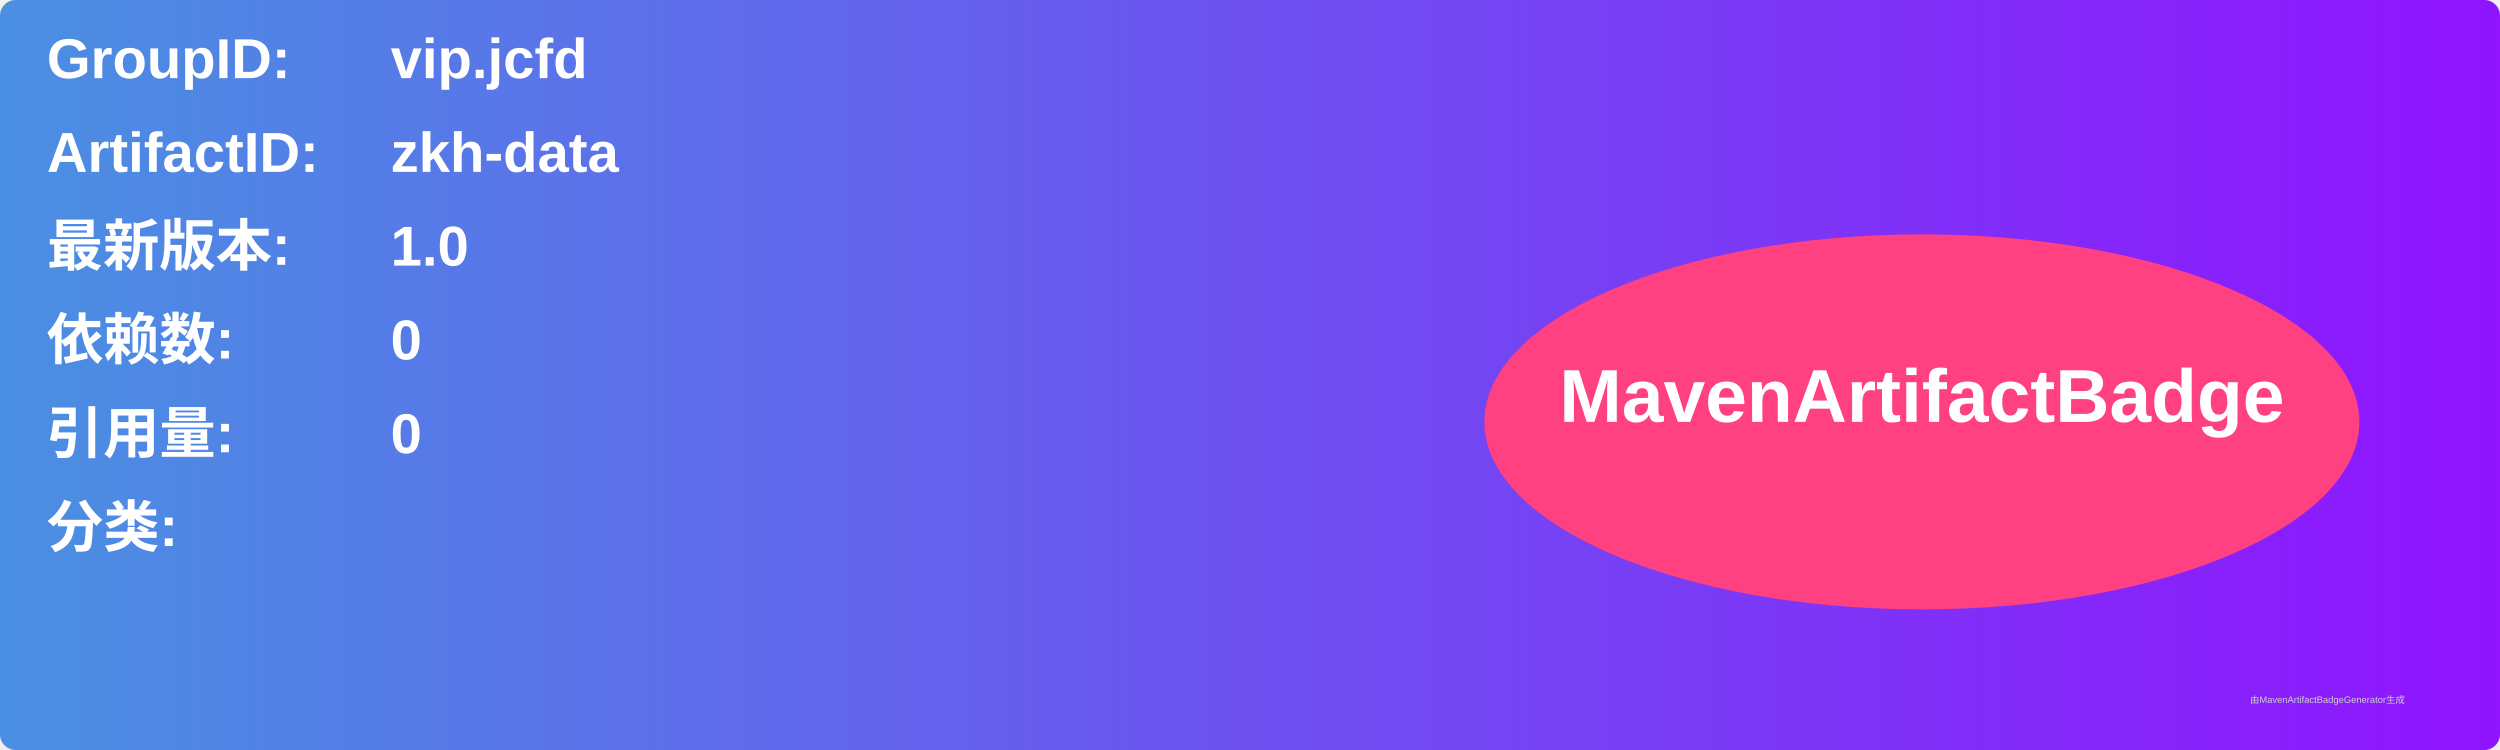
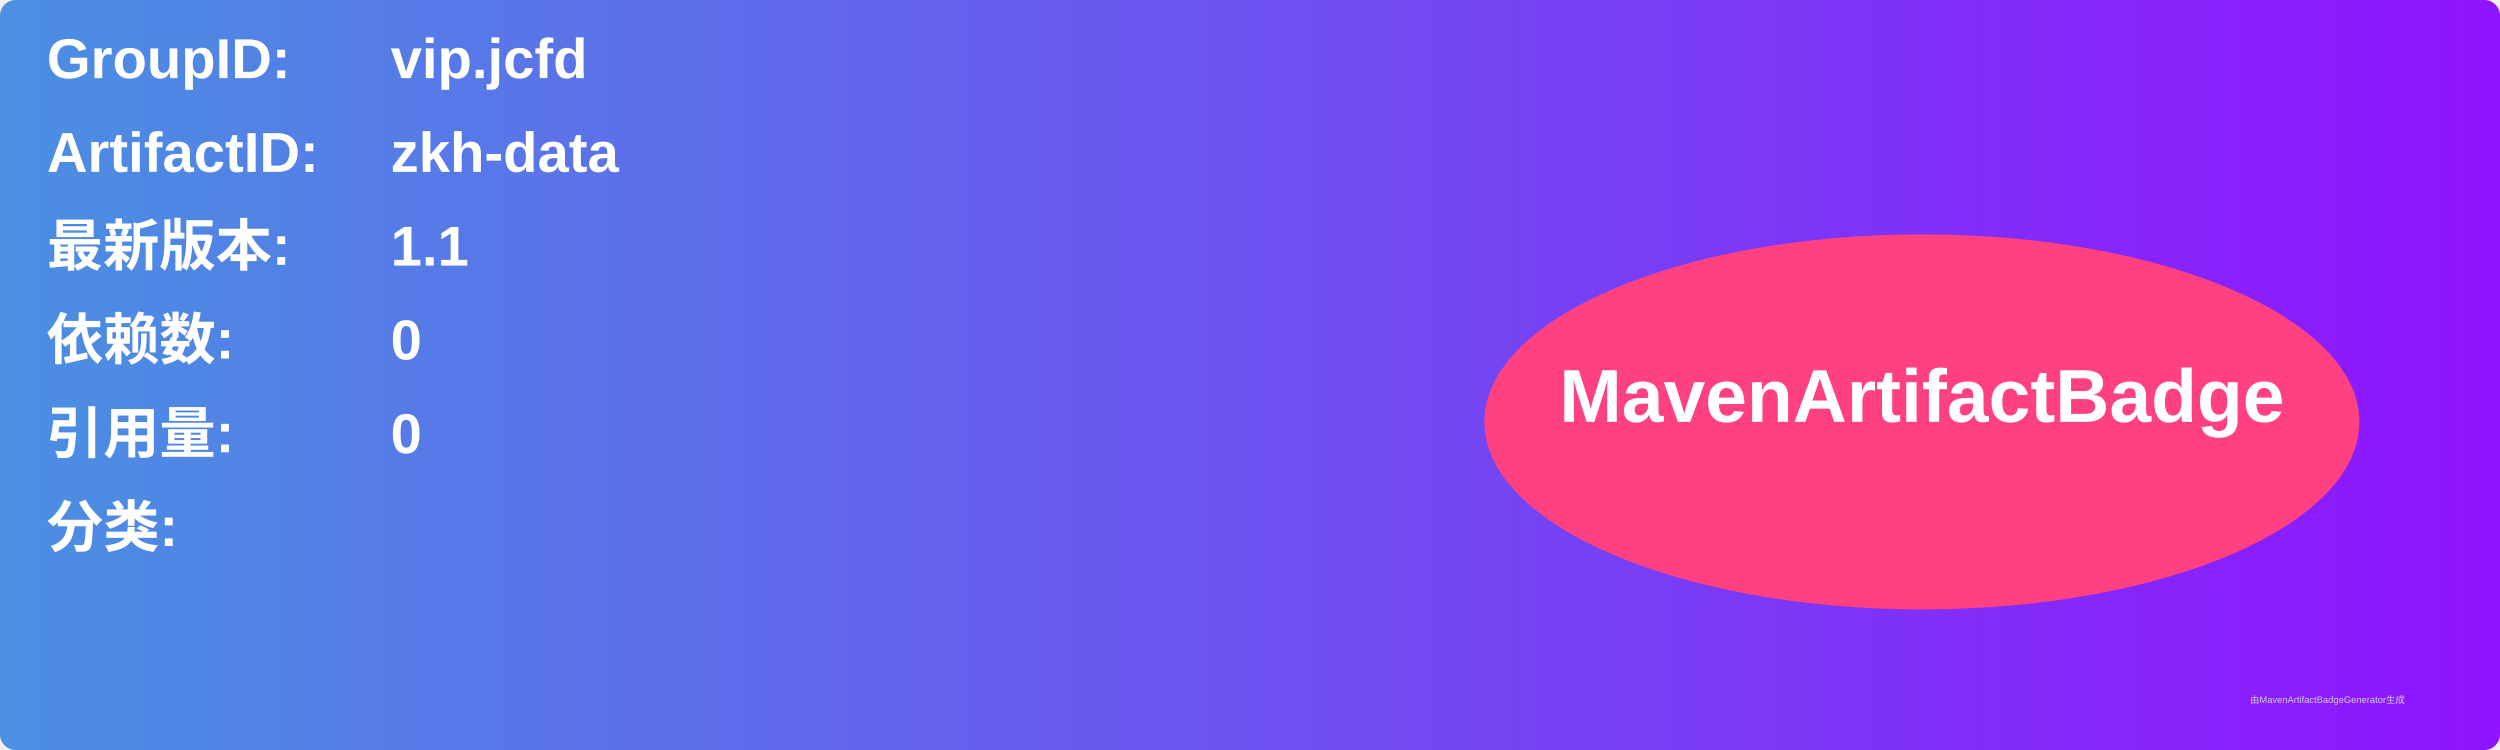
<svg xmlns="http://www.w3.org/2000/svg" width="800" height="240" viewBox="0 0 800 240">
  <linearGradient id="grad" x1="0%" y1="0%" x2="100%" y2="0%">
    <stop offset="0%" stop-color="#4a90e2" />
    <stop offset="100%" stop-color="#9013fe" />
  </linearGradient>
  <rect width="100%" height="100%" rx="5" ry="5" fill="url(#grad)" />
  <g transform="translate(15, 15)">
    <text x="0" y="10" font-family="Arial" font-size="18" fill="white" font-weight="bold" width="260">GroupID:</text>
    <text x="110" y="10" font-family="Arial" font-size="18" fill="white" font-weight="bold" width="460">vip.jcfd</text>
    <text x="0" y="40" font-family="Arial" font-size="18" fill="white" font-weight="bold" width="260">ArtifactID:</text>
    <text x="110" y="40" font-family="Arial" font-size="18" fill="white" font-weight="bold" width="460">zkh-data</text>
    <text x="0" y="70" font-family="Arial" font-size="18" fill="white" font-weight="bold">最新版本:</text>
    <text x="110" y="70" font-family="Arial" font-size="18" fill="white" font-weight="bold">
-       <tspan font-weight="bold">1.0</tspan>
+       <tspan font-weight="bold">1.1</tspan>
    </text>
    <text x="0" y="100" font-family="Arial" font-size="18" fill="white" font-weight="bold">依赖数: </text>
    <text x="110" y="100" font-family="Arial" font-size="18" fill="white">
      <tspan font-weight="bold">0</tspan>
    </text>
    <text x="0" y="130" font-family="Arial" font-size="18" fill="white" font-weight="bold">引用量: </text>
    <text x="110" y="130" font-family="Arial" font-size="18" fill="white">
      <tspan font-weight="bold">0</tspan>
    </text>
    <text x="0" y="160" font-family="Arial" font-size="18" fill="white" font-weight="bold">分类:</text>
    <text x="10" y="190" font-family="Arial" font-size="10" fill="white">
      <tspan font-weight="bold" />
    </text>
    <ellipse cx="600" cy="120" rx="140" ry="60" fill="#ff4081" />
    <text x="600" y="120" text-anchor="middle" font-family="Arial" font-size="24" fill="white" font-weight="bold">MavenArtifactBadge</text>
  </g>
  <text x="720" y="225" font-family="Arial" font-size="3" fill="#d0d0d0">由MavenArtifactBadgeGenerator生成</text>
</svg>
